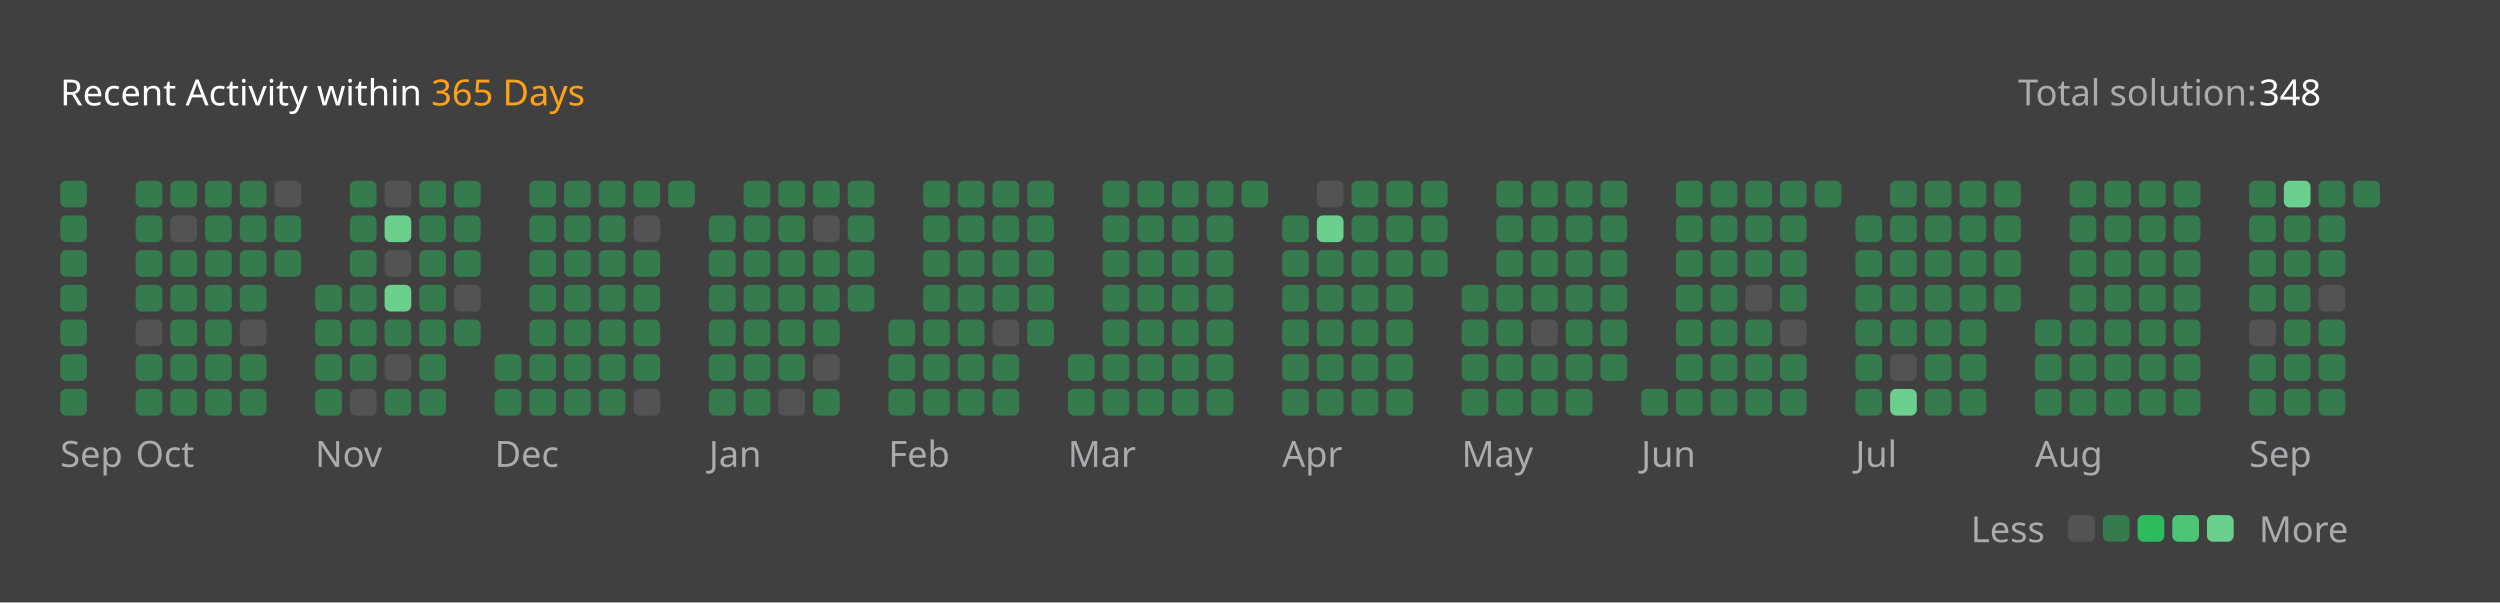
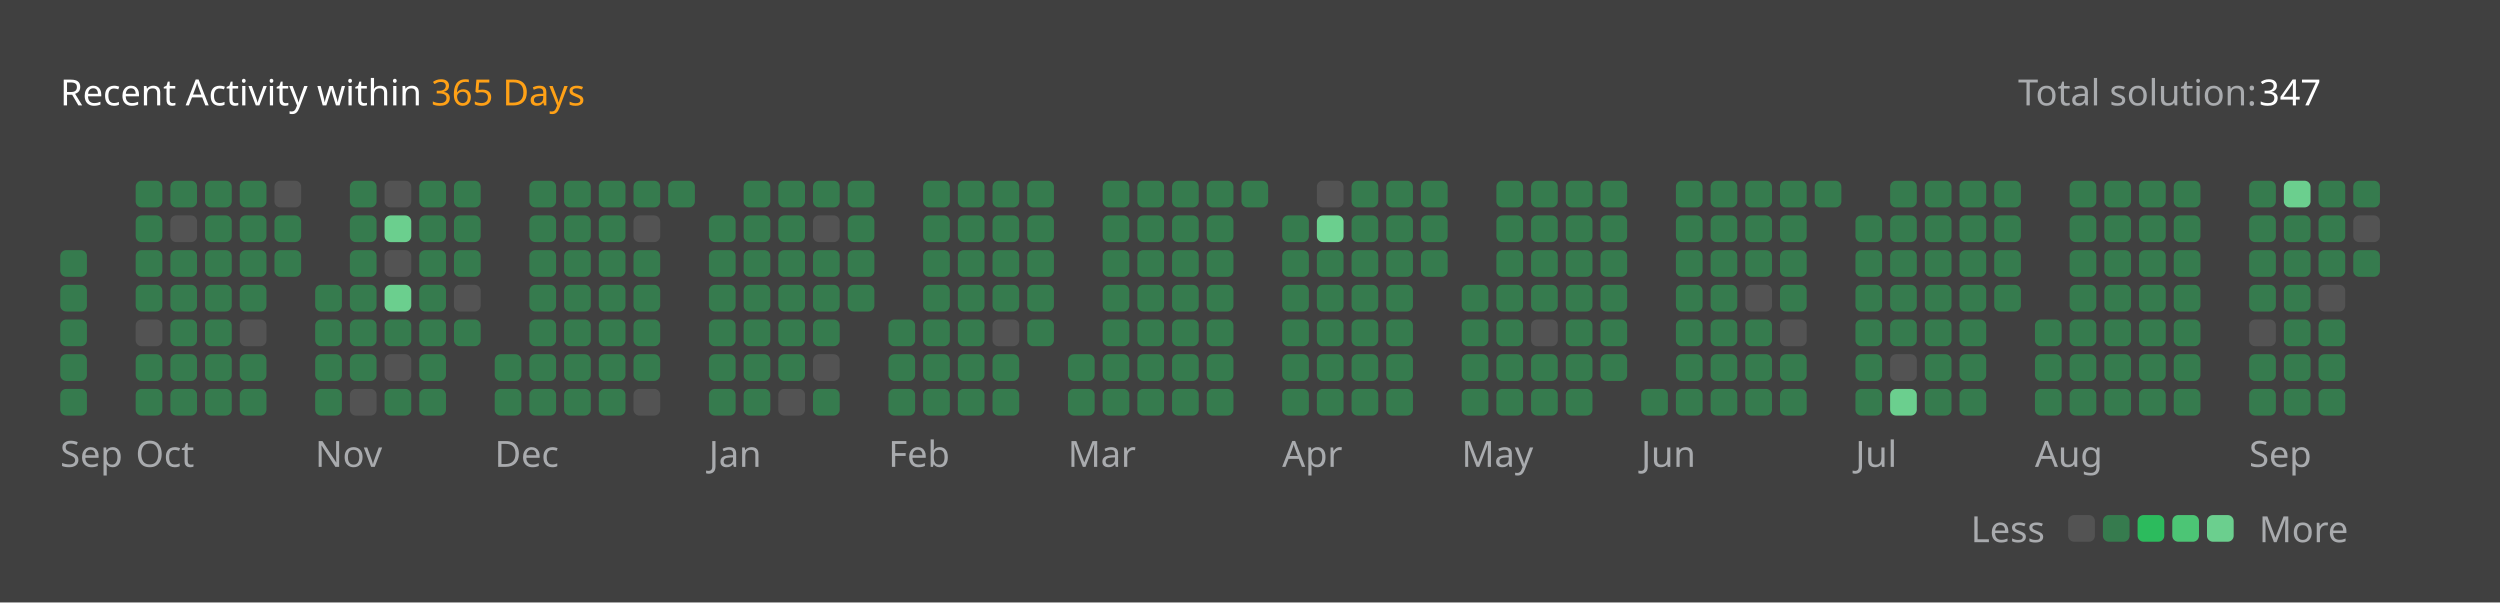
<svg xmlns="http://www.w3.org/2000/svg" version="1.1" height="200" width="830" viewBox="0 0 830 200">
  <style>*{font-family: "Segoe UI", Tahoma, Geneva, Verdana, sans-serif;}</style>
  <style>.title{font-weight: 500;font-size: 1rem;}</style>
  <style>.rotate-90{transform: rotate(-90deg);transform-origin: center;transform-box: fill-box;}</style>
  <style>.state{font-size: .75rem;}</style>
  <style>.light{color: #ffffff;fill: #ffffff;}</style>
  <style>.light-gray{color: #eff2f699;fill: #eff2f699;}</style>
  <style>.dark-gray{color: #ebebf54d;fill: #ebebf54d;}</style>
  <style>.gray{color: #747474;fill: #747474;}</style>
  <style>.orange{color: #ffa116;fill: #ffa116;}</style>
  <style>.background{color: #404040;fill: #404040;}</style>
  <style>.level-1-block{fill: #ffffff1a;}</style>
  <style>.level-2-block{fill: #2cb55d80;}</style>
  <style>.level-3-block{fill: #2cbb5dff;}</style>
  <style>.level-4-block{fill: #4cc575ff;}</style>
  <style>.level-5-block{fill: #6bcf8eff;}</style>
  <rect fill="#404040" x="0" y="0" width="830" height="200" rx="0.5rem" />
  <g text-anchor="start" text-decoration="1" class="title">
    <text x="20" y="35">
      <tspan class="light">Recent Activity within</tspan>
      <tspan class="orange">365 Days</tspan>
    </text>
  </g>
  <g class="state">
    <text x="670" y="35" class="light-gray"> Total solution: </text>
-     <text x="750" y="35" class="light"> 348 </text>
+     <text x="750" y="35" class="light"> 347 </text>
    <text x="678.88" y="180" class="light-gray" text-anchor="end">Less</text>
    <rect x="686.64" y="171" width="8.86" height="8.86" rx="2" ry="2" class="level-1-block" />
    <rect x="698.16" y="171" width="8.86" height="8.86" rx="2" ry="2" class="level-2-block" />
    <rect x="709.68" y="171" width="8.86" height="8.86" rx="2" ry="2" class="level-3-block" />
    <rect x="721.2" y="171" width="8.86" height="8.86" rx="2" ry="2" class="level-4-block" />
    <rect x="732.72" y="171" width="8.86" height="8.86" rx="2" ry="2" class="level-5-block" />
    <text x="750" y="180" class="light-gray">More</text>
  </g>
  <g x="20" y="60">
    <g x="20" y="60">
      <g x="20.0" y="60">
-         <rect x="20.0" y="60.0" width="8.86" height="8.86" rx="2" ry="2" class="level-2-block" />
-         <rect x="20.0" y="71.52" width="8.86" height="8.86" rx="2" ry="2" class="level-2-block" />
        <rect x="20.0" y="83.04" width="8.86" height="8.86" rx="2" ry="2" class="level-2-block" />
        <rect x="20.0" y="94.56" width="8.86" height="8.86" rx="2" ry="2" class="level-2-block" />
        <rect x="20.0" y="106.08" width="8.86" height="8.86" rx="2" ry="2" class="level-2-block" />
        <rect x="20.0" y="117.6" width="8.86" height="8.86" rx="2" ry="2" class="level-2-block" />
        <rect x="20.0" y="129.12" width="8.86" height="8.86" rx="2" ry="2" class="level-2-block" />
      </g>
      <text x="20.0" y="155" class="light-gray state">Sep</text>
    </g>
  </g>
  <g x="45.04" y="60">
    <g x="45.04" y="60">
      <g x="45.04" y="60">
        <rect x="45.04" y="60.0" width="8.86" height="8.86" rx="2" ry="2" class="level-2-block" />
        <rect x="45.04" y="71.52" width="8.86" height="8.86" rx="2" ry="2" class="level-2-block" />
        <rect x="45.04" y="83.04" width="8.86" height="8.86" rx="2" ry="2" class="level-2-block" />
        <rect x="45.04" y="94.56" width="8.86" height="8.86" rx="2" ry="2" class="level-2-block" />
        <rect x="45.04" y="106.08" width="8.86" height="8.86" rx="2" ry="2" class="level-1-block" />
        <rect x="45.04" y="117.6" width="8.86" height="8.86" rx="2" ry="2" class="level-2-block" />
        <rect x="45.04" y="129.12" width="8.86" height="8.86" rx="2" ry="2" class="level-2-block" />
      </g>
      <g x="56.56" y="60">
        <rect x="56.56" y="60.0" width="8.86" height="8.86" rx="2" ry="2" class="level-2-block" />
        <rect x="56.56" y="71.52" width="8.86" height="8.86" rx="2" ry="2" class="level-1-block" />
        <rect x="56.56" y="83.04" width="8.86" height="8.86" rx="2" ry="2" class="level-2-block" />
        <rect x="56.56" y="94.56" width="8.86" height="8.86" rx="2" ry="2" class="level-2-block" />
        <rect x="56.56" y="106.08" width="8.86" height="8.86" rx="2" ry="2" class="level-2-block" />
        <rect x="56.56" y="117.6" width="8.86" height="8.86" rx="2" ry="2" class="level-2-block" />
        <rect x="56.56" y="129.12" width="8.86" height="8.86" rx="2" ry="2" class="level-2-block" />
      </g>
      <g x="68.08" y="60">
        <rect x="68.08" y="60.0" width="8.86" height="8.86" rx="2" ry="2" class="level-2-block" />
        <rect x="68.08" y="71.52" width="8.86" height="8.86" rx="2" ry="2" class="level-2-block" />
        <rect x="68.08" y="83.04" width="8.86" height="8.86" rx="2" ry="2" class="level-2-block" />
        <rect x="68.08" y="94.56" width="8.86" height="8.86" rx="2" ry="2" class="level-2-block" />
        <rect x="68.08" y="106.08" width="8.86" height="8.86" rx="2" ry="2" class="level-2-block" />
        <rect x="68.08" y="117.6" width="8.86" height="8.86" rx="2" ry="2" class="level-2-block" />
        <rect x="68.08" y="129.12" width="8.86" height="8.86" rx="2" ry="2" class="level-2-block" />
      </g>
      <g x="79.6" y="60">
        <rect x="79.6" y="60.0" width="8.86" height="8.86" rx="2" ry="2" class="level-2-block" />
        <rect x="79.6" y="71.52" width="8.86" height="8.86" rx="2" ry="2" class="level-2-block" />
        <rect x="79.6" y="83.04" width="8.86" height="8.86" rx="2" ry="2" class="level-2-block" />
        <rect x="79.6" y="94.56" width="8.86" height="8.86" rx="2" ry="2" class="level-2-block" />
        <rect x="79.6" y="106.08" width="8.86" height="8.86" rx="2" ry="2" class="level-1-block" />
        <rect x="79.6" y="117.6" width="8.86" height="8.86" rx="2" ry="2" class="level-2-block" />
        <rect x="79.6" y="129.12" width="8.86" height="8.86" rx="2" ry="2" class="level-2-block" />
      </g>
      <g x="91.12" y="60">
        <rect x="91.12" y="60.0" width="8.86" height="8.86" rx="2" ry="2" class="level-1-block" />
        <rect x="91.12" y="71.52" width="8.86" height="8.86" rx="2" ry="2" class="level-2-block" />
        <rect x="91.12" y="83.04" width="8.86" height="8.86" rx="2" ry="2" class="level-2-block" />
      </g>
      <text x="45.04" y="155" class="light-gray state">Oct</text>
    </g>
  </g>
  <g x="104.64" y="60">
    <g x="104.64" y="60">
      <g x="104.64" y="60">
        <rect x="104.64" y="94.56" width="8.86" height="8.86" rx="2" ry="2" class="level-2-block" />
        <rect x="104.64" y="106.08" width="8.86" height="8.86" rx="2" ry="2" class="level-2-block" />
        <rect x="104.64" y="117.6" width="8.86" height="8.86" rx="2" ry="2" class="level-2-block" />
        <rect x="104.64" y="129.12" width="8.86" height="8.86" rx="2" ry="2" class="level-2-block" />
      </g>
      <g x="116.16" y="60">
        <rect x="116.16" y="60.0" width="8.86" height="8.86" rx="2" ry="2" class="level-2-block" />
        <rect x="116.16" y="71.52" width="8.86" height="8.86" rx="2" ry="2" class="level-2-block" />
        <rect x="116.16" y="83.04" width="8.86" height="8.86" rx="2" ry="2" class="level-2-block" />
        <rect x="116.16" y="94.56" width="8.86" height="8.86" rx="2" ry="2" class="level-2-block" />
        <rect x="116.16" y="106.08" width="8.86" height="8.86" rx="2" ry="2" class="level-2-block" />
        <rect x="116.16" y="117.6" width="8.86" height="8.86" rx="2" ry="2" class="level-2-block" />
        <rect x="116.16" y="129.12" width="8.86" height="8.86" rx="2" ry="2" class="level-1-block" />
      </g>
      <g x="127.68" y="60">
        <rect x="127.68" y="60.0" width="8.86" height="8.86" rx="2" ry="2" class="level-1-block" />
        <rect x="127.68" y="71.52" width="8.86" height="8.86" rx="2" ry="2" class="level-5-block" />
        <rect x="127.68" y="83.04" width="8.86" height="8.86" rx="2" ry="2" class="level-1-block" />
        <rect x="127.68" y="94.56" width="8.86" height="8.86" rx="2" ry="2" class="level-5-block" />
        <rect x="127.68" y="106.08" width="8.86" height="8.86" rx="2" ry="2" class="level-2-block" />
        <rect x="127.68" y="117.6" width="8.86" height="8.86" rx="2" ry="2" class="level-1-block" />
        <rect x="127.68" y="129.12" width="8.86" height="8.86" rx="2" ry="2" class="level-2-block" />
      </g>
      <g x="139.2" y="60">
        <rect x="139.2" y="60.0" width="8.86" height="8.86" rx="2" ry="2" class="level-2-block" />
        <rect x="139.2" y="71.52" width="8.86" height="8.86" rx="2" ry="2" class="level-2-block" />
        <rect x="139.2" y="83.04" width="8.86" height="8.86" rx="2" ry="2" class="level-2-block" />
        <rect x="139.2" y="94.56" width="8.86" height="8.86" rx="2" ry="2" class="level-2-block" />
        <rect x="139.2" y="106.08" width="8.86" height="8.86" rx="2" ry="2" class="level-2-block" />
        <rect x="139.2" y="117.6" width="8.86" height="8.86" rx="2" ry="2" class="level-2-block" />
        <rect x="139.2" y="129.12" width="8.86" height="8.86" rx="2" ry="2" class="level-2-block" />
      </g>
      <g x="150.72" y="60">
        <rect x="150.72" y="60.0" width="8.86" height="8.86" rx="2" ry="2" class="level-2-block" />
        <rect x="150.72" y="71.52" width="8.86" height="8.86" rx="2" ry="2" class="level-2-block" />
        <rect x="150.72" y="83.04" width="8.86" height="8.86" rx="2" ry="2" class="level-2-block" />
        <rect x="150.72" y="94.56" width="8.86" height="8.86" rx="2" ry="2" class="level-1-block" />
        <rect x="150.72" y="106.08" width="8.86" height="8.86" rx="2" ry="2" class="level-2-block" />
      </g>
      <text x="104.64" y="155" class="light-gray state">Nov</text>
    </g>
  </g>
  <g x="164.24" y="60">
    <g x="164.24" y="60">
      <g x="164.24" y="60">
        <rect x="164.24" y="117.6" width="8.86" height="8.86" rx="2" ry="2" class="level-2-block" />
        <rect x="164.24" y="129.12" width="8.86" height="8.86" rx="2" ry="2" class="level-2-block" />
      </g>
      <g x="175.76" y="60">
        <rect x="175.76" y="60.0" width="8.86" height="8.86" rx="2" ry="2" class="level-2-block" />
        <rect x="175.76" y="71.52" width="8.86" height="8.86" rx="2" ry="2" class="level-2-block" />
        <rect x="175.76" y="83.04" width="8.86" height="8.86" rx="2" ry="2" class="level-2-block" />
        <rect x="175.76" y="94.56" width="8.86" height="8.86" rx="2" ry="2" class="level-2-block" />
        <rect x="175.76" y="106.08" width="8.86" height="8.86" rx="2" ry="2" class="level-2-block" />
        <rect x="175.76" y="117.6" width="8.86" height="8.86" rx="2" ry="2" class="level-2-block" />
        <rect x="175.76" y="129.12" width="8.86" height="8.86" rx="2" ry="2" class="level-2-block" />
      </g>
      <g x="187.28" y="60">
        <rect x="187.28" y="60.0" width="8.86" height="8.86" rx="2" ry="2" class="level-2-block" />
        <rect x="187.28" y="71.52" width="8.86" height="8.86" rx="2" ry="2" class="level-2-block" />
        <rect x="187.28" y="83.04" width="8.86" height="8.86" rx="2" ry="2" class="level-2-block" />
        <rect x="187.28" y="94.56" width="8.86" height="8.86" rx="2" ry="2" class="level-2-block" />
        <rect x="187.28" y="106.08" width="8.86" height="8.86" rx="2" ry="2" class="level-2-block" />
        <rect x="187.28" y="117.6" width="8.86" height="8.86" rx="2" ry="2" class="level-2-block" />
        <rect x="187.28" y="129.12" width="8.86" height="8.86" rx="2" ry="2" class="level-2-block" />
      </g>
      <g x="198.8" y="60">
        <rect x="198.8" y="60.0" width="8.86" height="8.86" rx="2" ry="2" class="level-2-block" />
        <rect x="198.8" y="71.52" width="8.86" height="8.86" rx="2" ry="2" class="level-2-block" />
        <rect x="198.8" y="83.04" width="8.86" height="8.86" rx="2" ry="2" class="level-2-block" />
        <rect x="198.8" y="94.56" width="8.86" height="8.86" rx="2" ry="2" class="level-2-block" />
        <rect x="198.8" y="106.08" width="8.86" height="8.86" rx="2" ry="2" class="level-2-block" />
        <rect x="198.8" y="117.6" width="8.86" height="8.86" rx="2" ry="2" class="level-2-block" />
        <rect x="198.8" y="129.12" width="8.86" height="8.86" rx="2" ry="2" class="level-2-block" />
      </g>
      <g x="210.32" y="60">
        <rect x="210.32" y="60.0" width="8.86" height="8.86" rx="2" ry="2" class="level-2-block" />
        <rect x="210.32" y="71.52" width="8.86" height="8.86" rx="2" ry="2" class="level-1-block" />
        <rect x="210.32" y="83.04" width="8.86" height="8.86" rx="2" ry="2" class="level-2-block" />
        <rect x="210.32" y="94.56" width="8.86" height="8.86" rx="2" ry="2" class="level-2-block" />
        <rect x="210.32" y="106.08" width="8.86" height="8.86" rx="2" ry="2" class="level-2-block" />
        <rect x="210.32" y="117.6" width="8.86" height="8.86" rx="2" ry="2" class="level-2-block" />
        <rect x="210.32" y="129.12" width="8.86" height="8.86" rx="2" ry="2" class="level-1-block" />
      </g>
      <g x="221.84" y="60">
        <rect x="221.84" y="60.0" width="8.86" height="8.86" rx="2" ry="2" class="level-2-block" />
      </g>
      <text x="164.24" y="155" class="light-gray state">Dec</text>
    </g>
  </g>
  <g x="235.36" y="60">
    <g x="235.36" y="60">
      <g x="235.36" y="60">
        <rect x="235.36" y="71.52" width="8.86" height="8.86" rx="2" ry="2" class="level-2-block" />
        <rect x="235.36" y="83.04" width="8.86" height="8.86" rx="2" ry="2" class="level-2-block" />
        <rect x="235.36" y="94.56" width="8.86" height="8.86" rx="2" ry="2" class="level-2-block" />
        <rect x="235.36" y="106.08" width="8.86" height="8.86" rx="2" ry="2" class="level-2-block" />
        <rect x="235.36" y="117.6" width="8.86" height="8.86" rx="2" ry="2" class="level-2-block" />
        <rect x="235.36" y="129.12" width="8.86" height="8.86" rx="2" ry="2" class="level-2-block" />
      </g>
      <g x="246.88" y="60">
        <rect x="246.88" y="60.0" width="8.86" height="8.86" rx="2" ry="2" class="level-2-block" />
        <rect x="246.88" y="71.52" width="8.86" height="8.86" rx="2" ry="2" class="level-2-block" />
        <rect x="246.88" y="83.04" width="8.86" height="8.86" rx="2" ry="2" class="level-2-block" />
        <rect x="246.88" y="94.56" width="8.86" height="8.86" rx="2" ry="2" class="level-2-block" />
        <rect x="246.88" y="106.08" width="8.86" height="8.86" rx="2" ry="2" class="level-2-block" />
        <rect x="246.88" y="117.6" width="8.86" height="8.86" rx="2" ry="2" class="level-2-block" />
        <rect x="246.88" y="129.12" width="8.86" height="8.86" rx="2" ry="2" class="level-2-block" />
      </g>
      <g x="258.4" y="60">
        <rect x="258.4" y="60.0" width="8.86" height="8.86" rx="2" ry="2" class="level-2-block" />
        <rect x="258.4" y="71.52" width="8.86" height="8.86" rx="2" ry="2" class="level-2-block" />
        <rect x="258.4" y="83.04" width="8.86" height="8.86" rx="2" ry="2" class="level-2-block" />
        <rect x="258.4" y="94.56" width="8.86" height="8.86" rx="2" ry="2" class="level-2-block" />
        <rect x="258.4" y="106.08" width="8.86" height="8.86" rx="2" ry="2" class="level-2-block" />
        <rect x="258.4" y="117.6" width="8.86" height="8.86" rx="2" ry="2" class="level-2-block" />
        <rect x="258.4" y="129.12" width="8.86" height="8.86" rx="2" ry="2" class="level-1-block" />
      </g>
      <g x="269.92" y="60">
        <rect x="269.92" y="60.0" width="8.86" height="8.86" rx="2" ry="2" class="level-2-block" />
        <rect x="269.92" y="71.52" width="8.86" height="8.86" rx="2" ry="2" class="level-1-block" />
        <rect x="269.92" y="83.04" width="8.86" height="8.86" rx="2" ry="2" class="level-2-block" />
        <rect x="269.92" y="94.56" width="8.86" height="8.86" rx="2" ry="2" class="level-2-block" />
        <rect x="269.92" y="106.08" width="8.86" height="8.86" rx="2" ry="2" class="level-2-block" />
        <rect x="269.92" y="117.6" width="8.86" height="8.86" rx="2" ry="2" class="level-1-block" />
        <rect x="269.92" y="129.12" width="8.86" height="8.86" rx="2" ry="2" class="level-2-block" />
      </g>
      <g x="281.44" y="60">
        <rect x="281.44" y="60.0" width="8.86" height="8.86" rx="2" ry="2" class="level-2-block" />
        <rect x="281.44" y="71.52" width="8.86" height="8.86" rx="2" ry="2" class="level-2-block" />
        <rect x="281.44" y="83.04" width="8.86" height="8.86" rx="2" ry="2" class="level-2-block" />
        <rect x="281.44" y="94.56" width="8.86" height="8.86" rx="2" ry="2" class="level-2-block" />
      </g>
      <text x="235.36" y="155" class="light-gray state">Jan</text>
    </g>
  </g>
  <g x="294.96" y="60">
    <g x="294.96" y="60">
      <g x="294.96" y="60">
        <rect x="294.96" y="106.08" width="8.86" height="8.86" rx="2" ry="2" class="level-2-block" />
        <rect x="294.96" y="117.6" width="8.86" height="8.86" rx="2" ry="2" class="level-2-block" />
        <rect x="294.96" y="129.12" width="8.86" height="8.86" rx="2" ry="2" class="level-2-block" />
      </g>
      <g x="306.48" y="60">
        <rect x="306.48" y="60.0" width="8.86" height="8.86" rx="2" ry="2" class="level-2-block" />
        <rect x="306.48" y="71.52" width="8.86" height="8.86" rx="2" ry="2" class="level-2-block" />
        <rect x="306.48" y="83.04" width="8.86" height="8.86" rx="2" ry="2" class="level-2-block" />
        <rect x="306.48" y="94.56" width="8.86" height="8.86" rx="2" ry="2" class="level-2-block" />
        <rect x="306.48" y="106.08" width="8.86" height="8.86" rx="2" ry="2" class="level-2-block" />
        <rect x="306.48" y="117.6" width="8.86" height="8.86" rx="2" ry="2" class="level-2-block" />
        <rect x="306.48" y="129.12" width="8.86" height="8.86" rx="2" ry="2" class="level-2-block" />
      </g>
      <g x="318.0" y="60">
        <rect x="318.0" y="60.0" width="8.86" height="8.86" rx="2" ry="2" class="level-2-block" />
        <rect x="318.0" y="71.52" width="8.86" height="8.86" rx="2" ry="2" class="level-2-block" />
        <rect x="318.0" y="83.04" width="8.86" height="8.86" rx="2" ry="2" class="level-2-block" />
        <rect x="318.0" y="94.56" width="8.86" height="8.86" rx="2" ry="2" class="level-2-block" />
        <rect x="318.0" y="106.08" width="8.86" height="8.86" rx="2" ry="2" class="level-2-block" />
        <rect x="318.0" y="117.6" width="8.86" height="8.86" rx="2" ry="2" class="level-2-block" />
        <rect x="318.0" y="129.12" width="8.86" height="8.86" rx="2" ry="2" class="level-2-block" />
      </g>
      <g x="329.52" y="60">
        <rect x="329.52" y="60.0" width="8.86" height="8.86" rx="2" ry="2" class="level-2-block" />
        <rect x="329.52" y="71.52" width="8.86" height="8.86" rx="2" ry="2" class="level-2-block" />
        <rect x="329.52" y="83.04" width="8.86" height="8.86" rx="2" ry="2" class="level-2-block" />
        <rect x="329.52" y="94.56" width="8.86" height="8.86" rx="2" ry="2" class="level-2-block" />
        <rect x="329.52" y="106.08" width="8.86" height="8.86" rx="2" ry="2" class="level-1-block" />
        <rect x="329.52" y="117.6" width="8.86" height="8.86" rx="2" ry="2" class="level-2-block" />
        <rect x="329.52" y="129.12" width="8.86" height="8.86" rx="2" ry="2" class="level-2-block" />
      </g>
      <g x="341.04" y="60">
        <rect x="341.04" y="60.0" width="8.86" height="8.86" rx="2" ry="2" class="level-2-block" />
        <rect x="341.04" y="71.52" width="8.86" height="8.86" rx="2" ry="2" class="level-2-block" />
        <rect x="341.04" y="83.04" width="8.86" height="8.86" rx="2" ry="2" class="level-2-block" />
        <rect x="341.04" y="94.56" width="8.86" height="8.86" rx="2" ry="2" class="level-2-block" />
        <rect x="341.04" y="106.08" width="8.86" height="8.86" rx="2" ry="2" class="level-2-block" />
      </g>
      <text x="294.96" y="155" class="light-gray state">Feb</text>
    </g>
  </g>
  <g x="354.56" y="60">
    <g x="354.56" y="60">
      <g x="354.56" y="60">
        <rect x="354.56" y="117.6" width="8.86" height="8.86" rx="2" ry="2" class="level-2-block" />
        <rect x="354.56" y="129.12" width="8.86" height="8.86" rx="2" ry="2" class="level-2-block" />
      </g>
      <g x="366.08" y="60">
        <rect x="366.08" y="60.0" width="8.86" height="8.86" rx="2" ry="2" class="level-2-block" />
        <rect x="366.08" y="71.52" width="8.86" height="8.86" rx="2" ry="2" class="level-2-block" />
        <rect x="366.08" y="83.04" width="8.86" height="8.86" rx="2" ry="2" class="level-2-block" />
        <rect x="366.08" y="94.56" width="8.86" height="8.86" rx="2" ry="2" class="level-2-block" />
        <rect x="366.08" y="106.08" width="8.86" height="8.86" rx="2" ry="2" class="level-2-block" />
        <rect x="366.08" y="117.6" width="8.86" height="8.86" rx="2" ry="2" class="level-2-block" />
        <rect x="366.08" y="129.12" width="8.86" height="8.86" rx="2" ry="2" class="level-2-block" />
      </g>
      <g x="377.6" y="60">
        <rect x="377.6" y="60.0" width="8.86" height="8.86" rx="2" ry="2" class="level-2-block" />
        <rect x="377.6" y="71.52" width="8.86" height="8.86" rx="2" ry="2" class="level-2-block" />
        <rect x="377.6" y="83.04" width="8.86" height="8.86" rx="2" ry="2" class="level-2-block" />
        <rect x="377.6" y="94.56" width="8.86" height="8.86" rx="2" ry="2" class="level-2-block" />
        <rect x="377.6" y="106.08" width="8.86" height="8.86" rx="2" ry="2" class="level-2-block" />
        <rect x="377.6" y="117.6" width="8.86" height="8.86" rx="2" ry="2" class="level-2-block" />
        <rect x="377.6" y="129.12" width="8.86" height="8.86" rx="2" ry="2" class="level-2-block" />
      </g>
      <g x="389.12" y="60">
        <rect x="389.12" y="60.0" width="8.86" height="8.86" rx="2" ry="2" class="level-2-block" />
        <rect x="389.12" y="71.52" width="8.86" height="8.86" rx="2" ry="2" class="level-2-block" />
        <rect x="389.12" y="83.04" width="8.86" height="8.86" rx="2" ry="2" class="level-2-block" />
        <rect x="389.12" y="94.56" width="8.86" height="8.86" rx="2" ry="2" class="level-2-block" />
        <rect x="389.12" y="106.08" width="8.86" height="8.86" rx="2" ry="2" class="level-2-block" />
        <rect x="389.12" y="117.6" width="8.86" height="8.86" rx="2" ry="2" class="level-2-block" />
        <rect x="389.12" y="129.12" width="8.86" height="8.86" rx="2" ry="2" class="level-2-block" />
      </g>
      <g x="400.64" y="60">
        <rect x="400.64" y="60.0" width="8.86" height="8.86" rx="2" ry="2" class="level-2-block" />
        <rect x="400.64" y="71.52" width="8.86" height="8.86" rx="2" ry="2" class="level-2-block" />
        <rect x="400.64" y="83.04" width="8.86" height="8.86" rx="2" ry="2" class="level-2-block" />
        <rect x="400.64" y="94.56" width="8.86" height="8.86" rx="2" ry="2" class="level-2-block" />
        <rect x="400.64" y="106.08" width="8.86" height="8.86" rx="2" ry="2" class="level-2-block" />
        <rect x="400.64" y="117.6" width="8.86" height="8.86" rx="2" ry="2" class="level-2-block" />
        <rect x="400.64" y="129.12" width="8.86" height="8.86" rx="2" ry="2" class="level-2-block" />
      </g>
      <g x="412.16" y="60">
        <rect x="412.16" y="60.0" width="8.86" height="8.86" rx="2" ry="2" class="level-2-block" />
      </g>
      <text x="354.56" y="155" class="light-gray state">Mar</text>
    </g>
  </g>
  <g x="425.68" y="60">
    <g x="425.68" y="60">
      <g x="425.68" y="60">
        <rect x="425.68" y="71.52" width="8.86" height="8.86" rx="2" ry="2" class="level-2-block" />
        <rect x="425.68" y="83.04" width="8.86" height="8.86" rx="2" ry="2" class="level-2-block" />
        <rect x="425.68" y="94.56" width="8.86" height="8.86" rx="2" ry="2" class="level-2-block" />
        <rect x="425.68" y="106.08" width="8.86" height="8.86" rx="2" ry="2" class="level-2-block" />
        <rect x="425.68" y="117.6" width="8.86" height="8.86" rx="2" ry="2" class="level-2-block" />
        <rect x="425.68" y="129.12" width="8.86" height="8.86" rx="2" ry="2" class="level-2-block" />
      </g>
      <g x="437.2" y="60">
        <rect x="437.2" y="60.0" width="8.86" height="8.86" rx="2" ry="2" class="level-1-block" />
        <rect x="437.2" y="71.52" width="8.86" height="8.86" rx="2" ry="2" class="level-5-block" />
        <rect x="437.2" y="83.04" width="8.86" height="8.86" rx="2" ry="2" class="level-2-block" />
        <rect x="437.2" y="94.56" width="8.86" height="8.86" rx="2" ry="2" class="level-2-block" />
        <rect x="437.2" y="106.08" width="8.86" height="8.86" rx="2" ry="2" class="level-2-block" />
        <rect x="437.2" y="117.6" width="8.86" height="8.86" rx="2" ry="2" class="level-2-block" />
        <rect x="437.2" y="129.12" width="8.86" height="8.86" rx="2" ry="2" class="level-2-block" />
      </g>
      <g x="448.72" y="60">
        <rect x="448.72" y="60.0" width="8.86" height="8.86" rx="2" ry="2" class="level-2-block" />
        <rect x="448.72" y="71.52" width="8.86" height="8.86" rx="2" ry="2" class="level-2-block" />
        <rect x="448.72" y="83.04" width="8.86" height="8.86" rx="2" ry="2" class="level-2-block" />
        <rect x="448.72" y="94.56" width="8.86" height="8.86" rx="2" ry="2" class="level-2-block" />
        <rect x="448.72" y="106.08" width="8.86" height="8.86" rx="2" ry="2" class="level-2-block" />
        <rect x="448.72" y="117.6" width="8.86" height="8.86" rx="2" ry="2" class="level-2-block" />
        <rect x="448.72" y="129.12" width="8.86" height="8.86" rx="2" ry="2" class="level-2-block" />
      </g>
      <g x="460.24" y="60">
        <rect x="460.24" y="60.0" width="8.86" height="8.86" rx="2" ry="2" class="level-2-block" />
        <rect x="460.24" y="71.52" width="8.86" height="8.86" rx="2" ry="2" class="level-2-block" />
        <rect x="460.24" y="83.04" width="8.86" height="8.86" rx="2" ry="2" class="level-2-block" />
        <rect x="460.24" y="94.56" width="8.86" height="8.86" rx="2" ry="2" class="level-2-block" />
        <rect x="460.24" y="106.08" width="8.86" height="8.86" rx="2" ry="2" class="level-2-block" />
        <rect x="460.24" y="117.6" width="8.86" height="8.86" rx="2" ry="2" class="level-2-block" />
        <rect x="460.24" y="129.12" width="8.86" height="8.86" rx="2" ry="2" class="level-2-block" />
      </g>
      <g x="471.76" y="60">
        <rect x="471.76" y="60.0" width="8.86" height="8.86" rx="2" ry="2" class="level-2-block" />
        <rect x="471.76" y="71.52" width="8.86" height="8.86" rx="2" ry="2" class="level-2-block" />
        <rect x="471.76" y="83.04" width="8.86" height="8.86" rx="2" ry="2" class="level-2-block" />
      </g>
      <text x="425.68" y="155" class="light-gray state">Apr</text>
    </g>
  </g>
  <g x="485.28" y="60">
    <g x="485.28" y="60">
      <g x="485.28" y="60">
        <rect x="485.28" y="94.56" width="8.86" height="8.86" rx="2" ry="2" class="level-2-block" />
        <rect x="485.28" y="106.08" width="8.86" height="8.86" rx="2" ry="2" class="level-2-block" />
        <rect x="485.28" y="117.6" width="8.86" height="8.86" rx="2" ry="2" class="level-2-block" />
        <rect x="485.28" y="129.12" width="8.86" height="8.86" rx="2" ry="2" class="level-2-block" />
      </g>
      <g x="496.8" y="60">
        <rect x="496.8" y="60.0" width="8.86" height="8.86" rx="2" ry="2" class="level-2-block" />
        <rect x="496.8" y="71.52" width="8.86" height="8.86" rx="2" ry="2" class="level-2-block" />
        <rect x="496.8" y="83.04" width="8.86" height="8.86" rx="2" ry="2" class="level-2-block" />
        <rect x="496.8" y="94.56" width="8.86" height="8.86" rx="2" ry="2" class="level-2-block" />
        <rect x="496.8" y="106.08" width="8.86" height="8.86" rx="2" ry="2" class="level-2-block" />
        <rect x="496.8" y="117.6" width="8.86" height="8.86" rx="2" ry="2" class="level-2-block" />
        <rect x="496.8" y="129.12" width="8.86" height="8.86" rx="2" ry="2" class="level-2-block" />
      </g>
      <g x="508.32" y="60">
        <rect x="508.32" y="60.0" width="8.86" height="8.86" rx="2" ry="2" class="level-2-block" />
        <rect x="508.32" y="71.52" width="8.86" height="8.86" rx="2" ry="2" class="level-2-block" />
        <rect x="508.32" y="83.04" width="8.86" height="8.86" rx="2" ry="2" class="level-2-block" />
        <rect x="508.32" y="94.56" width="8.86" height="8.86" rx="2" ry="2" class="level-2-block" />
        <rect x="508.32" y="106.08" width="8.86" height="8.86" rx="2" ry="2" class="level-1-block" />
        <rect x="508.32" y="117.6" width="8.86" height="8.86" rx="2" ry="2" class="level-2-block" />
        <rect x="508.32" y="129.12" width="8.86" height="8.86" rx="2" ry="2" class="level-2-block" />
      </g>
      <g x="519.84" y="60">
        <rect x="519.84" y="60.0" width="8.86" height="8.86" rx="2" ry="2" class="level-2-block" />
        <rect x="519.84" y="71.52" width="8.86" height="8.86" rx="2" ry="2" class="level-2-block" />
        <rect x="519.84" y="83.04" width="8.86" height="8.86" rx="2" ry="2" class="level-2-block" />
        <rect x="519.84" y="94.56" width="8.86" height="8.86" rx="2" ry="2" class="level-2-block" />
        <rect x="519.84" y="106.08" width="8.86" height="8.86" rx="2" ry="2" class="level-2-block" />
        <rect x="519.84" y="117.6" width="8.86" height="8.86" rx="2" ry="2" class="level-2-block" />
        <rect x="519.84" y="129.12" width="8.86" height="8.86" rx="2" ry="2" class="level-2-block" />
      </g>
      <g x="531.36" y="60">
        <rect x="531.36" y="60.0" width="8.86" height="8.86" rx="2" ry="2" class="level-2-block" />
        <rect x="531.36" y="71.52" width="8.86" height="8.86" rx="2" ry="2" class="level-2-block" />
        <rect x="531.36" y="83.04" width="8.86" height="8.86" rx="2" ry="2" class="level-2-block" />
        <rect x="531.36" y="94.56" width="8.86" height="8.86" rx="2" ry="2" class="level-2-block" />
        <rect x="531.36" y="106.08" width="8.86" height="8.86" rx="2" ry="2" class="level-2-block" />
        <rect x="531.36" y="117.6" width="8.86" height="8.86" rx="2" ry="2" class="level-2-block" />
      </g>
      <text x="485.28" y="155" class="light-gray state">May</text>
    </g>
  </g>
  <g x="544.88" y="60">
    <g x="544.88" y="60">
      <g x="544.88" y="60">
        <rect x="544.88" y="129.12" width="8.86" height="8.86" rx="2" ry="2" class="level-2-block" />
      </g>
      <g x="556.4" y="60">
        <rect x="556.4" y="60.0" width="8.86" height="8.86" rx="2" ry="2" class="level-2-block" />
        <rect x="556.4" y="71.52" width="8.86" height="8.86" rx="2" ry="2" class="level-2-block" />
        <rect x="556.4" y="83.04" width="8.86" height="8.86" rx="2" ry="2" class="level-2-block" />
        <rect x="556.4" y="94.56" width="8.86" height="8.86" rx="2" ry="2" class="level-2-block" />
        <rect x="556.4" y="106.08" width="8.86" height="8.86" rx="2" ry="2" class="level-2-block" />
        <rect x="556.4" y="117.6" width="8.86" height="8.86" rx="2" ry="2" class="level-2-block" />
        <rect x="556.4" y="129.12" width="8.86" height="8.86" rx="2" ry="2" class="level-2-block" />
      </g>
      <g x="567.92" y="60">
        <rect x="567.92" y="60.0" width="8.86" height="8.86" rx="2" ry="2" class="level-2-block" />
        <rect x="567.92" y="71.52" width="8.86" height="8.86" rx="2" ry="2" class="level-2-block" />
        <rect x="567.92" y="83.04" width="8.86" height="8.86" rx="2" ry="2" class="level-2-block" />
        <rect x="567.92" y="94.56" width="8.86" height="8.86" rx="2" ry="2" class="level-2-block" />
        <rect x="567.92" y="106.08" width="8.86" height="8.86" rx="2" ry="2" class="level-2-block" />
        <rect x="567.92" y="117.6" width="8.86" height="8.86" rx="2" ry="2" class="level-2-block" />
        <rect x="567.92" y="129.12" width="8.86" height="8.86" rx="2" ry="2" class="level-2-block" />
      </g>
      <g x="579.44" y="60">
        <rect x="579.44" y="60.0" width="8.86" height="8.86" rx="2" ry="2" class="level-2-block" />
        <rect x="579.44" y="71.52" width="8.86" height="8.86" rx="2" ry="2" class="level-2-block" />
        <rect x="579.44" y="83.04" width="8.86" height="8.86" rx="2" ry="2" class="level-2-block" />
        <rect x="579.44" y="94.56" width="8.86" height="8.86" rx="2" ry="2" class="level-1-block" />
        <rect x="579.44" y="106.08" width="8.86" height="8.86" rx="2" ry="2" class="level-2-block" />
        <rect x="579.44" y="117.6" width="8.86" height="8.86" rx="2" ry="2" class="level-2-block" />
        <rect x="579.44" y="129.12" width="8.86" height="8.86" rx="2" ry="2" class="level-2-block" />
      </g>
      <g x="590.96" y="60">
        <rect x="590.96" y="60.0" width="8.86" height="8.86" rx="2" ry="2" class="level-2-block" />
        <rect x="590.96" y="71.52" width="8.86" height="8.86" rx="2" ry="2" class="level-2-block" />
        <rect x="590.96" y="83.04" width="8.86" height="8.86" rx="2" ry="2" class="level-2-block" />
        <rect x="590.96" y="94.56" width="8.86" height="8.86" rx="2" ry="2" class="level-2-block" />
        <rect x="590.96" y="106.08" width="8.86" height="8.86" rx="2" ry="2" class="level-1-block" />
        <rect x="590.96" y="117.6" width="8.86" height="8.86" rx="2" ry="2" class="level-2-block" />
        <rect x="590.96" y="129.12" width="8.86" height="8.86" rx="2" ry="2" class="level-2-block" />
      </g>
      <g x="602.48" y="60">
        <rect x="602.48" y="60.0" width="8.86" height="8.86" rx="2" ry="2" class="level-2-block" />
      </g>
      <text x="544.88" y="155" class="light-gray state">Jun</text>
    </g>
  </g>
  <g x="616.0" y="60">
    <g x="616.0" y="60">
      <g x="616.0" y="60">
        <rect x="616.0" y="71.52" width="8.86" height="8.86" rx="2" ry="2" class="level-2-block" />
        <rect x="616.0" y="83.04" width="8.86" height="8.86" rx="2" ry="2" class="level-2-block" />
        <rect x="616.0" y="94.56" width="8.86" height="8.86" rx="2" ry="2" class="level-2-block" />
        <rect x="616.0" y="106.08" width="8.86" height="8.86" rx="2" ry="2" class="level-2-block" />
        <rect x="616.0" y="117.6" width="8.86" height="8.86" rx="2" ry="2" class="level-2-block" />
        <rect x="616.0" y="129.12" width="8.86" height="8.86" rx="2" ry="2" class="level-2-block" />
      </g>
      <g x="627.52" y="60">
        <rect x="627.52" y="60.0" width="8.86" height="8.86" rx="2" ry="2" class="level-2-block" />
        <rect x="627.52" y="71.52" width="8.86" height="8.86" rx="2" ry="2" class="level-2-block" />
        <rect x="627.52" y="83.04" width="8.86" height="8.86" rx="2" ry="2" class="level-2-block" />
        <rect x="627.52" y="94.56" width="8.86" height="8.86" rx="2" ry="2" class="level-2-block" />
        <rect x="627.52" y="106.08" width="8.86" height="8.86" rx="2" ry="2" class="level-2-block" />
        <rect x="627.52" y="117.6" width="8.86" height="8.86" rx="2" ry="2" class="level-1-block" />
        <rect x="627.52" y="129.12" width="8.86" height="8.86" rx="2" ry="2" class="level-5-block" />
      </g>
      <g x="639.04" y="60">
        <rect x="639.04" y="60.0" width="8.86" height="8.86" rx="2" ry="2" class="level-2-block" />
        <rect x="639.04" y="71.52" width="8.86" height="8.86" rx="2" ry="2" class="level-2-block" />
        <rect x="639.04" y="83.04" width="8.86" height="8.86" rx="2" ry="2" class="level-2-block" />
        <rect x="639.04" y="94.56" width="8.86" height="8.86" rx="2" ry="2" class="level-2-block" />
        <rect x="639.04" y="106.08" width="8.86" height="8.86" rx="2" ry="2" class="level-2-block" />
        <rect x="639.04" y="117.6" width="8.86" height="8.86" rx="2" ry="2" class="level-2-block" />
        <rect x="639.04" y="129.12" width="8.86" height="8.86" rx="2" ry="2" class="level-2-block" />
      </g>
      <g x="650.56" y="60">
        <rect x="650.56" y="60.0" width="8.86" height="8.86" rx="2" ry="2" class="level-2-block" />
        <rect x="650.56" y="71.52" width="8.86" height="8.86" rx="2" ry="2" class="level-2-block" />
        <rect x="650.56" y="83.04" width="8.86" height="8.86" rx="2" ry="2" class="level-2-block" />
        <rect x="650.56" y="94.56" width="8.86" height="8.86" rx="2" ry="2" class="level-2-block" />
        <rect x="650.56" y="106.08" width="8.86" height="8.86" rx="2" ry="2" class="level-2-block" />
        <rect x="650.56" y="117.6" width="8.86" height="8.86" rx="2" ry="2" class="level-2-block" />
        <rect x="650.56" y="129.12" width="8.86" height="8.86" rx="2" ry="2" class="level-2-block" />
      </g>
      <g x="662.08" y="60">
        <rect x="662.08" y="60.0" width="8.86" height="8.86" rx="2" ry="2" class="level-2-block" />
        <rect x="662.08" y="71.52" width="8.86" height="8.86" rx="2" ry="2" class="level-2-block" />
        <rect x="662.08" y="83.04" width="8.86" height="8.86" rx="2" ry="2" class="level-2-block" />
        <rect x="662.08" y="94.56" width="8.86" height="8.86" rx="2" ry="2" class="level-2-block" />
      </g>
      <text x="616.0" y="155" class="light-gray state">Jul</text>
    </g>
  </g>
  <g x="675.6" y="60">
    <g x="675.6" y="60">
      <g x="675.6" y="60">
        <rect x="675.6" y="106.08" width="8.86" height="8.86" rx="2" ry="2" class="level-2-block" />
        <rect x="675.6" y="117.6" width="8.86" height="8.86" rx="2" ry="2" class="level-2-block" />
        <rect x="675.6" y="129.12" width="8.86" height="8.86" rx="2" ry="2" class="level-2-block" />
      </g>
      <g x="687.12" y="60">
        <rect x="687.12" y="60.0" width="8.86" height="8.86" rx="2" ry="2" class="level-2-block" />
        <rect x="687.12" y="71.52" width="8.86" height="8.86" rx="2" ry="2" class="level-2-block" />
        <rect x="687.12" y="83.04" width="8.86" height="8.86" rx="2" ry="2" class="level-2-block" />
        <rect x="687.12" y="94.56" width="8.86" height="8.86" rx="2" ry="2" class="level-2-block" />
        <rect x="687.12" y="106.08" width="8.86" height="8.86" rx="2" ry="2" class="level-2-block" />
        <rect x="687.12" y="117.6" width="8.86" height="8.86" rx="2" ry="2" class="level-2-block" />
        <rect x="687.12" y="129.12" width="8.86" height="8.86" rx="2" ry="2" class="level-2-block" />
      </g>
      <g x="698.64" y="60">
        <rect x="698.64" y="60.0" width="8.86" height="8.86" rx="2" ry="2" class="level-2-block" />
        <rect x="698.64" y="71.52" width="8.86" height="8.86" rx="2" ry="2" class="level-2-block" />
        <rect x="698.64" y="83.04" width="8.86" height="8.86" rx="2" ry="2" class="level-2-block" />
        <rect x="698.64" y="94.56" width="8.86" height="8.86" rx="2" ry="2" class="level-2-block" />
        <rect x="698.64" y="106.08" width="8.86" height="8.86" rx="2" ry="2" class="level-2-block" />
        <rect x="698.64" y="117.6" width="8.86" height="8.86" rx="2" ry="2" class="level-2-block" />
        <rect x="698.64" y="129.12" width="8.86" height="8.86" rx="2" ry="2" class="level-2-block" />
      </g>
      <g x="710.16" y="60">
        <rect x="710.16" y="60.0" width="8.86" height="8.86" rx="2" ry="2" class="level-2-block" />
        <rect x="710.16" y="71.52" width="8.86" height="8.86" rx="2" ry="2" class="level-2-block" />
        <rect x="710.16" y="83.04" width="8.86" height="8.86" rx="2" ry="2" class="level-2-block" />
        <rect x="710.16" y="94.56" width="8.86" height="8.86" rx="2" ry="2" class="level-2-block" />
        <rect x="710.16" y="106.08" width="8.86" height="8.86" rx="2" ry="2" class="level-2-block" />
        <rect x="710.16" y="117.6" width="8.86" height="8.86" rx="2" ry="2" class="level-2-block" />
        <rect x="710.16" y="129.12" width="8.86" height="8.86" rx="2" ry="2" class="level-2-block" />
      </g>
      <g x="721.68" y="60">
        <rect x="721.68" y="60.0" width="8.86" height="8.86" rx="2" ry="2" class="level-2-block" />
        <rect x="721.68" y="71.52" width="8.86" height="8.86" rx="2" ry="2" class="level-2-block" />
        <rect x="721.68" y="83.04" width="8.86" height="8.86" rx="2" ry="2" class="level-2-block" />
        <rect x="721.68" y="94.56" width="8.86" height="8.86" rx="2" ry="2" class="level-2-block" />
        <rect x="721.68" y="106.08" width="8.86" height="8.86" rx="2" ry="2" class="level-2-block" />
        <rect x="721.68" y="117.6" width="8.86" height="8.86" rx="2" ry="2" class="level-2-block" />
        <rect x="721.68" y="129.12" width="8.86" height="8.86" rx="2" ry="2" class="level-2-block" />
      </g>
      <text x="675.6" y="155" class="light-gray state">Aug</text>
    </g>
  </g>
  <g x="746.72" y="60">
    <g x="746.72" y="60">
      <g x="746.72" y="60">
        <rect x="746.72" y="60.0" width="8.86" height="8.86" rx="2" ry="2" class="level-2-block" />
        <rect x="746.72" y="71.52" width="8.86" height="8.86" rx="2" ry="2" class="level-2-block" />
        <rect x="746.72" y="83.04" width="8.86" height="8.86" rx="2" ry="2" class="level-2-block" />
        <rect x="746.72" y="94.56" width="8.86" height="8.86" rx="2" ry="2" class="level-2-block" />
        <rect x="746.72" y="106.08" width="8.86" height="8.86" rx="2" ry="2" class="level-1-block" />
        <rect x="746.72" y="117.6" width="8.86" height="8.86" rx="2" ry="2" class="level-2-block" />
        <rect x="746.72" y="129.12" width="8.86" height="8.86" rx="2" ry="2" class="level-2-block" />
      </g>
      <g x="758.24" y="60">
        <rect x="758.24" y="60.0" width="8.86" height="8.86" rx="2" ry="2" class="level-5-block" />
        <rect x="758.24" y="71.52" width="8.86" height="8.86" rx="2" ry="2" class="level-2-block" />
        <rect x="758.24" y="83.04" width="8.86" height="8.86" rx="2" ry="2" class="level-2-block" />
        <rect x="758.24" y="94.56" width="8.86" height="8.86" rx="2" ry="2" class="level-2-block" />
        <rect x="758.24" y="106.08" width="8.86" height="8.86" rx="2" ry="2" class="level-2-block" />
        <rect x="758.24" y="117.6" width="8.86" height="8.86" rx="2" ry="2" class="level-2-block" />
        <rect x="758.24" y="129.12" width="8.86" height="8.86" rx="2" ry="2" class="level-2-block" />
      </g>
      <g x="769.76" y="60">
        <rect x="769.76" y="60.0" width="8.86" height="8.86" rx="2" ry="2" class="level-2-block" />
        <rect x="769.76" y="71.52" width="8.86" height="8.86" rx="2" ry="2" class="level-2-block" />
        <rect x="769.76" y="83.04" width="8.86" height="8.86" rx="2" ry="2" class="level-2-block" />
        <rect x="769.76" y="94.56" width="8.86" height="8.86" rx="2" ry="2" class="level-1-block" />
        <rect x="769.76" y="106.08" width="8.86" height="8.86" rx="2" ry="2" class="level-2-block" />
        <rect x="769.76" y="117.6" width="8.86" height="8.86" rx="2" ry="2" class="level-2-block" />
        <rect x="769.76" y="129.12" width="8.86" height="8.86" rx="2" ry="2" class="level-2-block" />
      </g>
      <g x="781.28" y="60">
        <rect x="781.28" y="60.0" width="8.86" height="8.86" rx="2" ry="2" class="level-2-block" />
+         <rect x="781.28" y="71.52" width="8.86" height="8.86" rx="2" ry="2" class="level-1-block" />
+         <rect x="781.28" y="83.04" width="8.86" height="8.86" rx="2" ry="2" class="level-2-block" />
      </g>
      <text x="746.72" y="155" class="light-gray state">Sep</text>
    </g>
  </g>
</svg>
